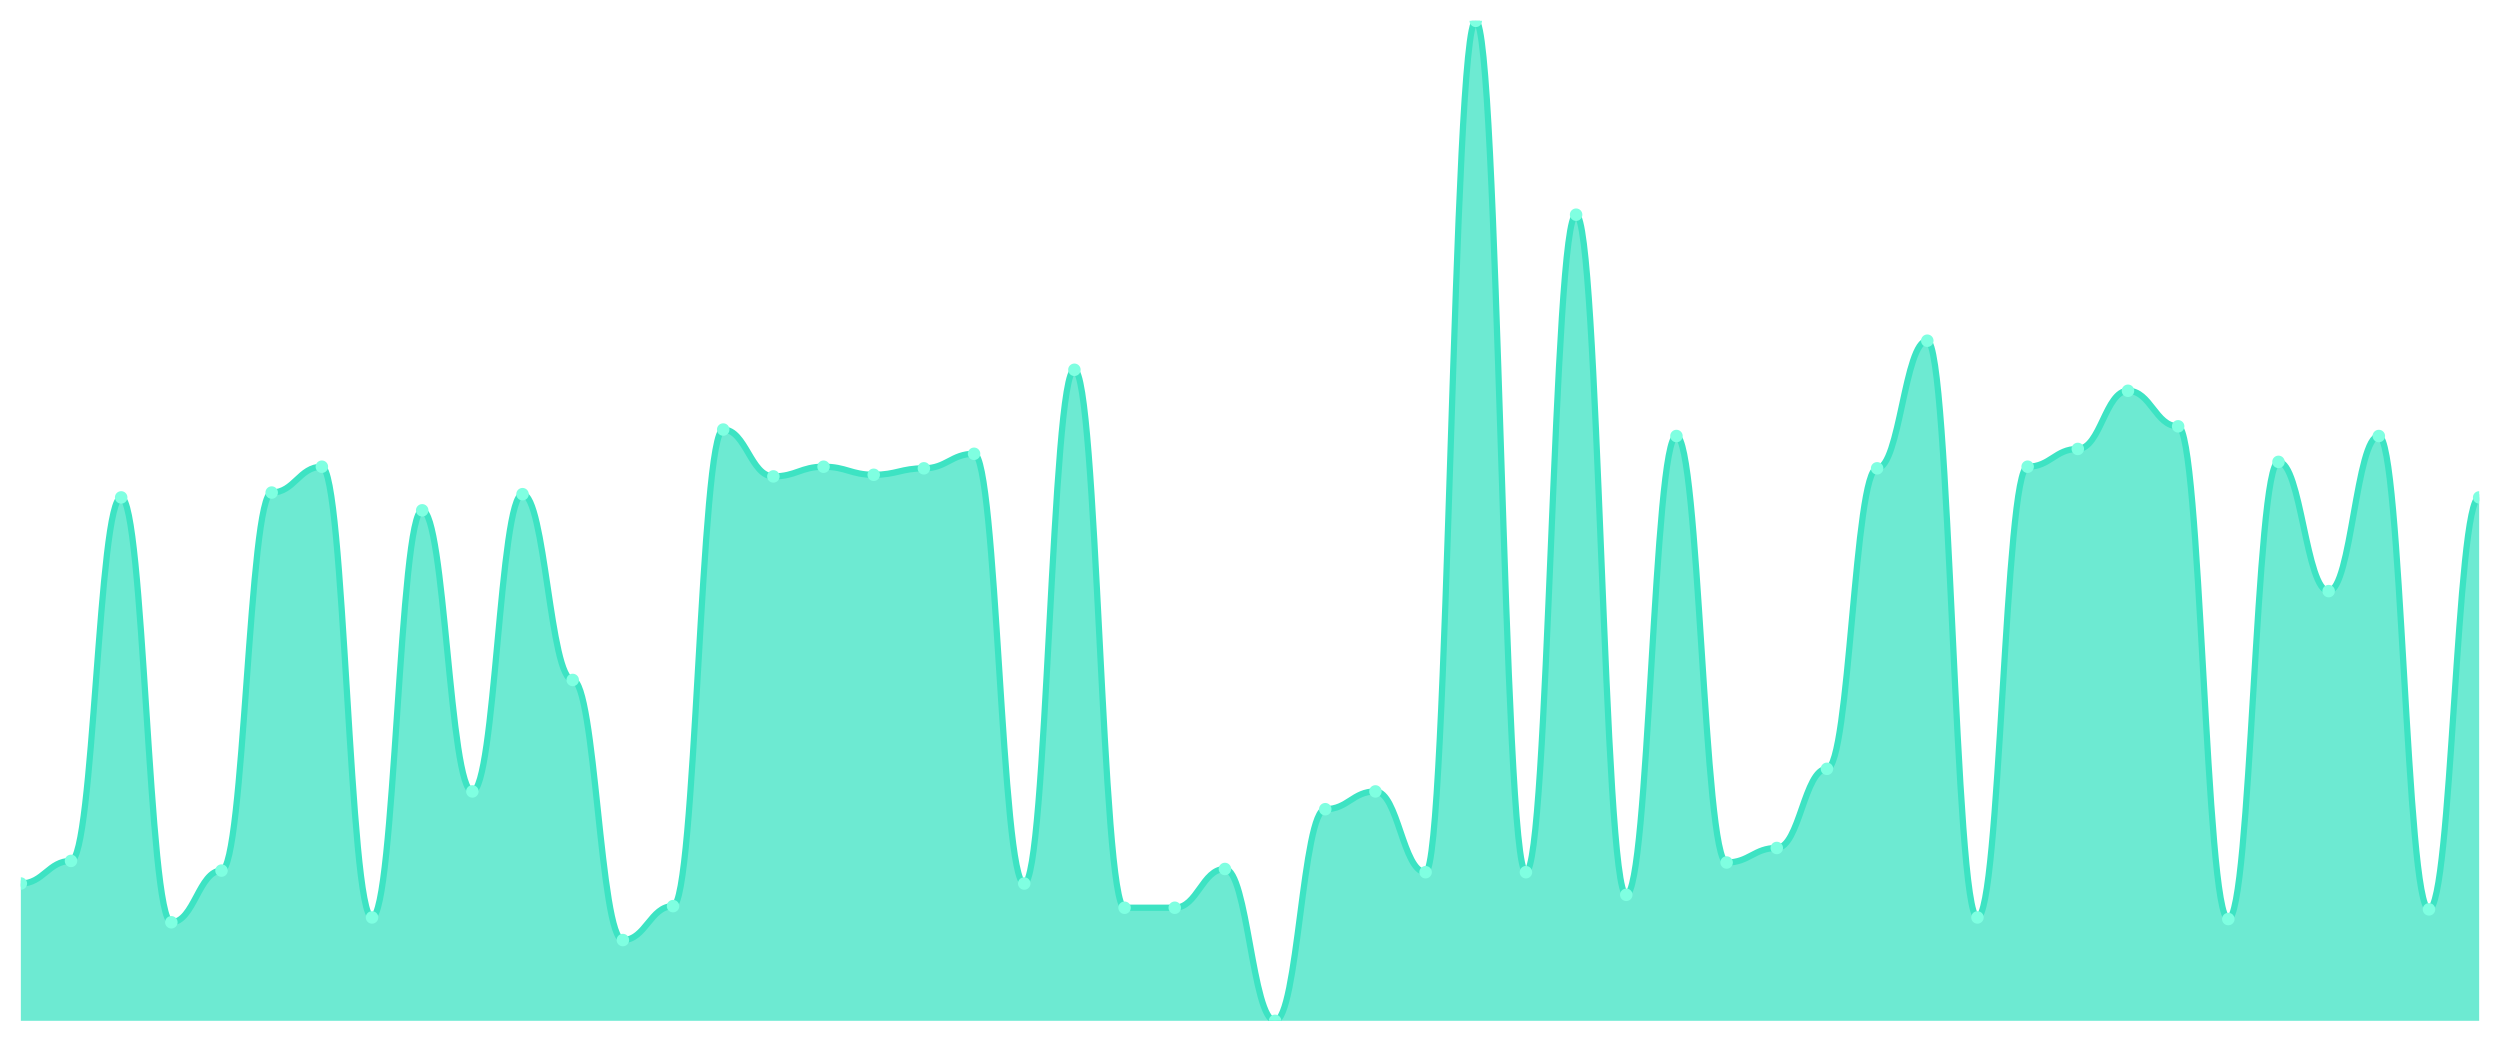
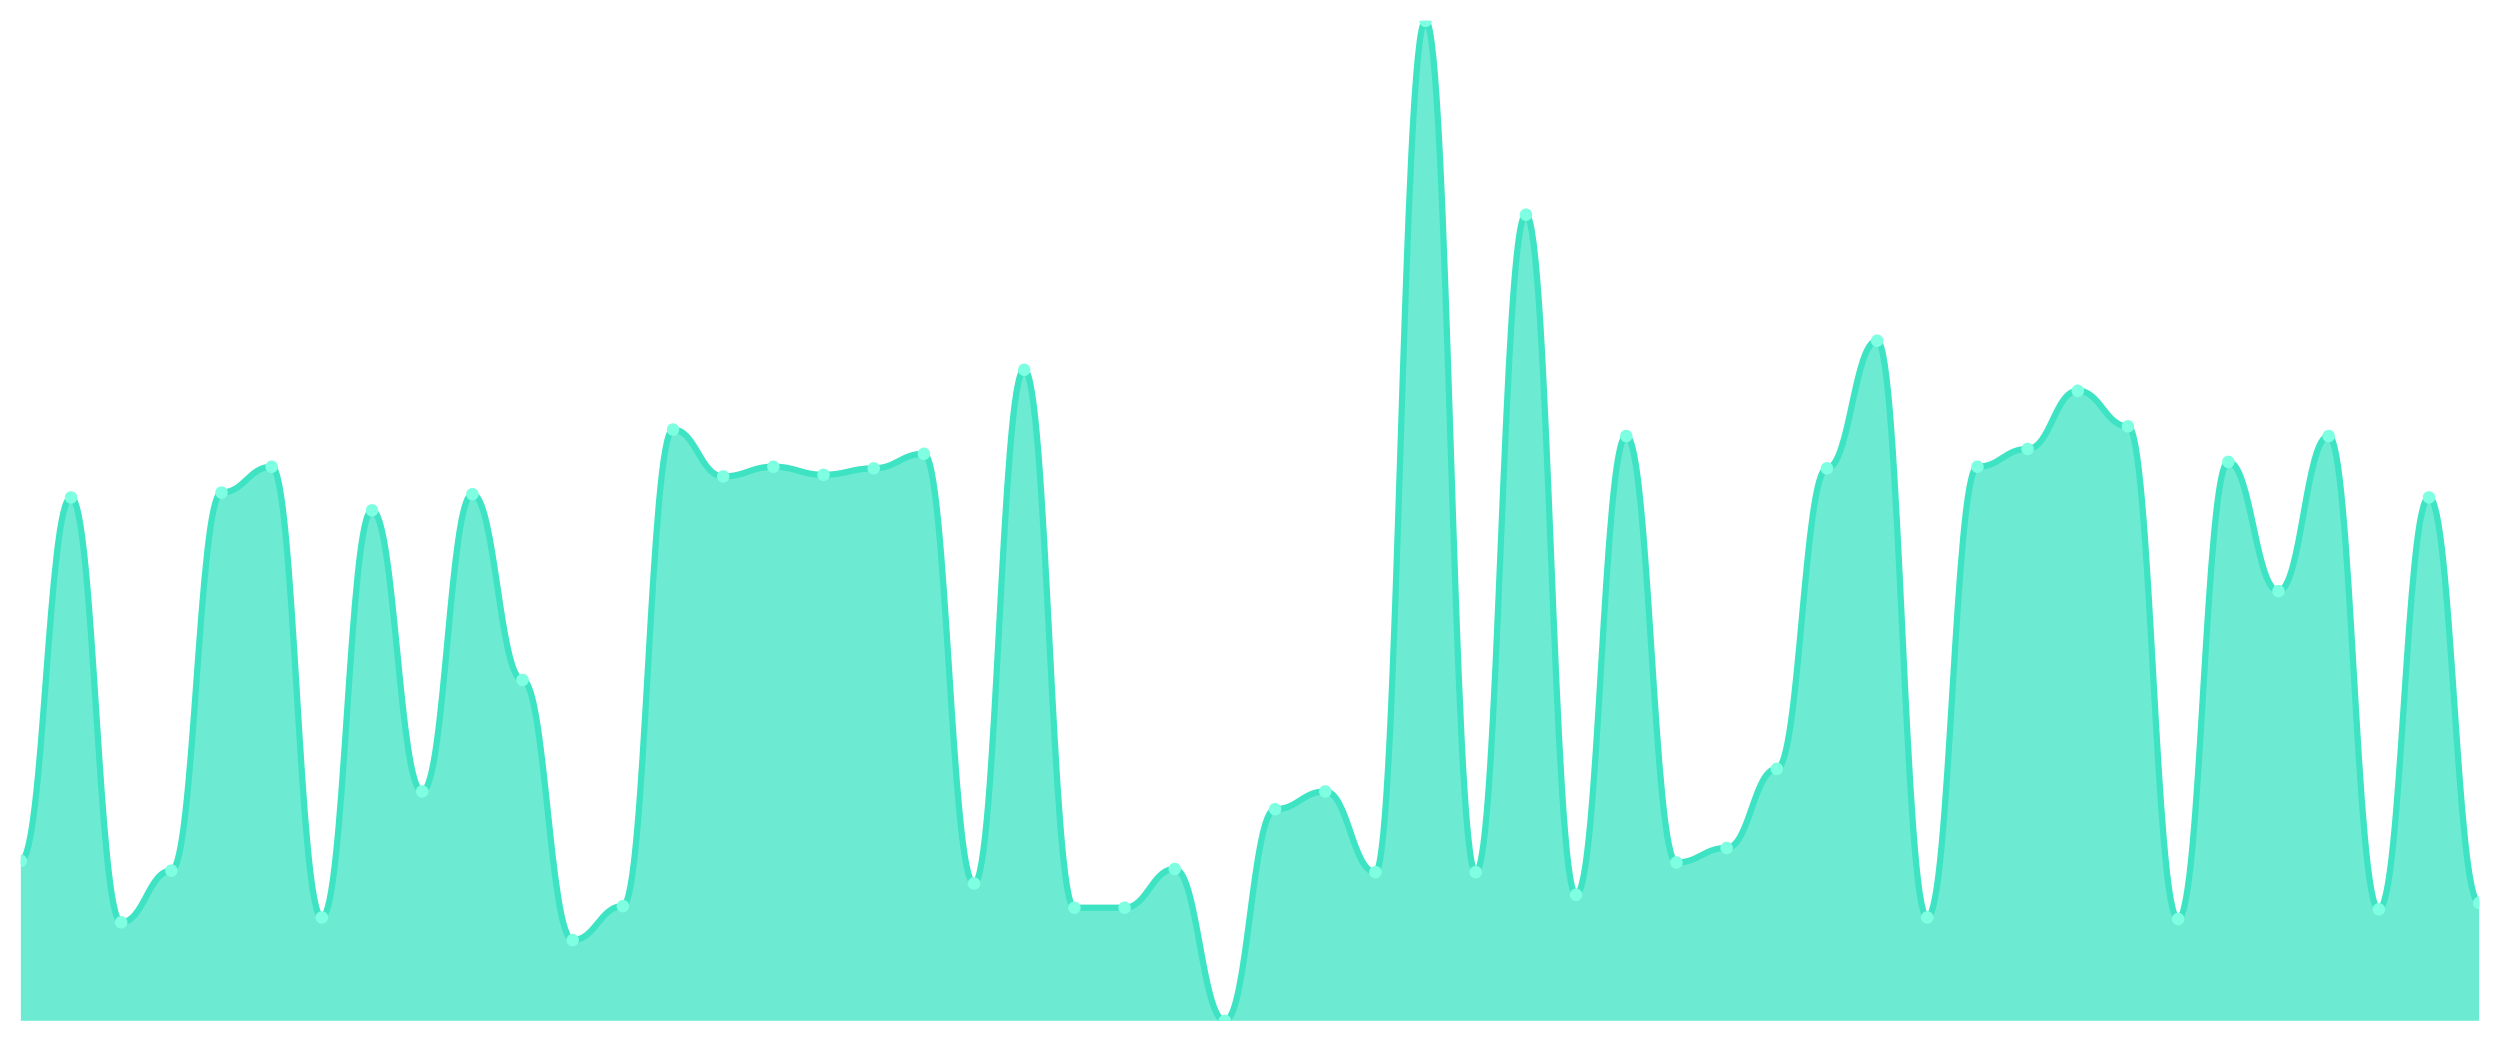
<svg xmlns="http://www.w3.org/2000/svg" viewBox="0 0 1200 500" width="1200" height="500">
  <defs>
    <clipPath id="c">
      <rect x="10" y="10" width="1180" height="480" />
    </clipPath>
  </defs>
  <rect width="1200" height="500" fill="none" />
  <g clip-path="url(#c)">
-     <path d="M 10,490 L 10,424.087 C 20.837,424.087 23.245,413.231 34.082,413.231 C 44.918,413.231 47.327,238.756 58.163,238.756 C 69,238.756 71.408,442.698 82.245,442.698 C 93.082,442.698 95.49,417.884 106.327,417.884 C 117.163,417.884 119.571,236.43 130.408,236.43 C 141.245,236.43 143.653,224.023 154.49,224.023 C 165.327,224.023 167.735,440.372 178.571,440.372 C 189.408,440.372 191.816,244.96 202.653,244.96 C 213.49,244.96 215.898,379.887 226.735,379.887 C 237.571,379.887 239.98,237.205 250.816,237.205 C 261.653,237.205 264.061,326.381 274.898,326.381 C 285.735,326.381 288.143,451.228 298.98,451.228 C 309.816,451.228 312.224,434.943 323.061,434.943 C 333.898,434.943 336.306,206.187 347.143,206.187 C 357.98,206.187 360.388,228.675 371.224,228.675 C 382.061,228.675 384.469,224.023 395.306,224.023 C 406.143,224.023 408.551,227.9 419.388,227.9 C 430.224,227.9 432.633,224.798 443.469,224.798 C 454.306,224.798 456.714,217.819 467.551,217.819 C 478.388,217.819 480.796,424.087 491.633,424.087 C 502.469,424.087 504.878,177.496 515.714,177.496 C 526.551,177.496 528.959,435.719 539.796,435.719 C 550.633,435.719 553.041,435.719 563.878,435.719 C 574.714,435.719 577.122,417.108 587.959,417.108 C 598.796,417.108 601.204,490 612.041,490 C 622.878,490 625.286,388.417 636.122,388.417 C 646.959,388.417 649.367,379.887 660.204,379.887 C 671.041,379.887 673.449,418.659 684.286,418.659 C 695.122,418.659 697.531,10 708.367,10 C 719.204,10 721.612,418.659 732.449,418.659 C 743.286,418.659 745.694,103.053 756.531,103.053 C 767.367,103.053 769.776,429.515 780.612,429.515 C 791.449,429.515 793.857,209.289 804.694,209.289 C 815.531,209.289 817.939,414.006 828.776,414.006 C 839.612,414.006 842.02,407.027 852.857,407.027 C 863.694,407.027 866.102,369.031 876.939,369.031 C 887.776,369.031 890.184,224.798 901.02,224.798 C 911.857,224.798 914.265,163.538 925.102,163.538 C 935.939,163.538 938.347,440.372 949.184,440.372 C 960.02,440.372 962.429,224.023 973.265,224.023 C 984.102,224.023 986.51,215.493 997.347,215.493 C 1008.184,215.493 1010.592,187.577 1021.429,187.577 C 1032.265,187.577 1034.673,204.637 1045.51,204.637 C 1056.347,204.637 1058.755,441.147 1069.592,441.147 C 1080.429,441.147 1082.837,221.696 1093.673,221.696 C 1104.51,221.696 1106.918,283.732 1117.755,283.732 C 1128.592,283.732 1131,209.289 1141.837,209.289 C 1152.673,209.289 1155.082,436.494 1165.918,436.494 C 1176.755,436.494 1179.163,238.756 1190,238.756 L 1190,490 Z" fill="rgba(61,227,195,0.75)" />
-     <path d="M 10,424.087 C 20.837,424.087 23.245,413.231 34.082,413.231 C 44.918,413.231 47.327,238.756 58.163,238.756 C 69,238.756 71.408,442.698 82.245,442.698 C 93.082,442.698 95.49,417.884 106.327,417.884 C 117.163,417.884 119.571,236.43 130.408,236.43 C 141.245,236.43 143.653,224.023 154.49,224.023 C 165.327,224.023 167.735,440.372 178.571,440.372 C 189.408,440.372 191.816,244.96 202.653,244.96 C 213.49,244.96 215.898,379.887 226.735,379.887 C 237.571,379.887 239.98,237.205 250.816,237.205 C 261.653,237.205 264.061,326.381 274.898,326.381 C 285.735,326.381 288.143,451.228 298.98,451.228 C 309.816,451.228 312.224,434.943 323.061,434.943 C 333.898,434.943 336.306,206.187 347.143,206.187 C 357.98,206.187 360.388,228.675 371.224,228.675 C 382.061,228.675 384.469,224.023 395.306,224.023 C 406.143,224.023 408.551,227.9 419.388,227.9 C 430.224,227.9 432.633,224.798 443.469,224.798 C 454.306,224.798 456.714,217.819 467.551,217.819 C 478.388,217.819 480.796,424.087 491.633,424.087 C 502.469,424.087 504.878,177.496 515.714,177.496 C 526.551,177.496 528.959,435.719 539.796,435.719 C 550.633,435.719 553.041,435.719 563.878,435.719 C 574.714,435.719 577.122,417.108 587.959,417.108 C 598.796,417.108 601.204,490 612.041,490 C 622.878,490 625.286,388.417 636.122,388.417 C 646.959,388.417 649.367,379.887 660.204,379.887 C 671.041,379.887 673.449,418.659 684.286,418.659 C 695.122,418.659 697.531,10 708.367,10 C 719.204,10 721.612,418.659 732.449,418.659 C 743.286,418.659 745.694,103.053 756.531,103.053 C 767.367,103.053 769.776,429.515 780.612,429.515 C 791.449,429.515 793.857,209.289 804.694,209.289 C 815.531,209.289 817.939,414.006 828.776,414.006 C 839.612,414.006 842.02,407.027 852.857,407.027 C 863.694,407.027 866.102,369.031 876.939,369.031 C 887.776,369.031 890.184,224.798 901.02,224.798 C 911.857,224.798 914.265,163.538 925.102,163.538 C 935.939,163.538 938.347,440.372 949.184,440.372 C 960.02,440.372 962.429,224.023 973.265,224.023 C 984.102,224.023 986.51,215.493 997.347,215.493 C 1008.184,215.493 1010.592,187.577 1021.429,187.577 C 1032.265,187.577 1034.673,204.637 1045.51,204.637 C 1056.347,204.637 1058.755,441.147 1069.592,441.147 C 1080.429,441.147 1082.837,221.696 1093.673,221.696 C 1104.51,221.696 1106.918,283.732 1117.755,283.732 C 1128.592,283.732 1131,209.289 1141.837,209.289 C 1152.673,209.289 1155.082,436.494 1165.918,436.494 C 1176.755,436.494 1179.163,238.756 1190,238.756" fill="none" stroke="#3de3c3" stroke-width="3" stroke-linecap="round" stroke-linejoin="round" />
-     <circle cx="10" cy="424.087" r="3" fill="#7fffe1" />
-     <circle cx="34.082" cy="413.231" r="3" fill="#7fffe1" />
-     <circle cx="58.163" cy="238.756" r="3" fill="#7fffe1" />
-     <circle cx="82.245" cy="442.698" r="3" fill="#7fffe1" />
-     <circle cx="106.327" cy="417.884" r="3" fill="#7fffe1" />
-     <circle cx="130.408" cy="236.43" r="3" fill="#7fffe1" />
-     <circle cx="154.49" cy="224.023" r="3" fill="#7fffe1" />
-     <circle cx="178.571" cy="440.372" r="3" fill="#7fffe1" />
-     <circle cx="202.653" cy="244.96" r="3" fill="#7fffe1" />
-     <circle cx="226.735" cy="379.887" r="3" fill="#7fffe1" />
-     <circle cx="250.816" cy="237.205" r="3" fill="#7fffe1" />
-     <circle cx="274.898" cy="326.381" r="3" fill="#7fffe1" />
-     <circle cx="298.98" cy="451.228" r="3" fill="#7fffe1" />
-     <circle cx="323.061" cy="434.943" r="3" fill="#7fffe1" />
-     <circle cx="347.143" cy="206.187" r="3" fill="#7fffe1" />
-     <circle cx="371.224" cy="228.675" r="3" fill="#7fffe1" />
-     <circle cx="395.306" cy="224.023" r="3" fill="#7fffe1" />
-     <circle cx="419.388" cy="227.9" r="3" fill="#7fffe1" />
-     <circle cx="443.469" cy="224.798" r="3" fill="#7fffe1" />
-     <circle cx="467.551" cy="217.819" r="3" fill="#7fffe1" />
-     <circle cx="491.633" cy="424.087" r="3" fill="#7fffe1" />
-     <circle cx="515.714" cy="177.496" r="3" fill="#7fffe1" />
+     <path d="M 10,490 L 10,413.231 C 20.837,413.231 23.245,238.756 34.082,238.756 C 44.918,238.756 47.327,442.698 58.163,442.698 C 69,442.698 71.408,417.884 82.245,417.884 C 93.082,417.884 95.49,236.43 106.327,236.43 C 117.163,236.43 119.571,224.023 130.408,224.023 C 141.245,224.023 143.653,440.372 154.49,440.372 C 165.327,440.372 167.735,244.96 178.571,244.96 C 189.408,244.96 191.816,379.887 202.653,379.887 C 213.49,379.887 215.898,237.205 226.735,237.205 C 237.571,237.205 239.98,326.381 250.816,326.381 C 261.653,326.381 264.061,451.228 274.898,451.228 C 285.735,451.228 288.143,434.943 298.98,434.943 C 309.816,434.943 312.224,206.187 323.061,206.187 C 333.898,206.187 336.306,228.675 347.143,228.675 C 357.98,228.675 360.388,224.023 371.224,224.023 C 382.061,224.023 384.469,227.9 395.306,227.9 C 406.143,227.9 408.551,224.798 419.388,224.798 C 430.224,224.798 432.633,217.819 443.469,217.819 C 454.306,217.819 456.714,424.087 467.551,424.087 C 478.388,424.087 480.796,177.496 491.633,177.496 C 502.469,177.496 504.878,435.719 515.714,435.719 C 526.551,435.719 528.959,435.719 539.796,435.719 C 550.633,435.719 553.041,417.108 563.878,417.108 C 574.714,417.108 577.122,490 587.959,490 C 598.796,490 601.204,388.417 612.041,388.417 C 622.878,388.417 625.286,379.887 636.122,379.887 C 646.959,379.887 649.367,418.659 660.204,418.659 C 671.041,418.659 673.449,10 684.286,10 C 695.122,10 697.531,418.659 708.367,418.659 C 719.204,418.659 721.612,103.053 732.449,103.053 C 743.286,103.053 745.694,429.515 756.531,429.515 C 767.367,429.515 769.776,209.289 780.612,209.289 C 791.449,209.289 793.857,414.006 804.694,414.006 C 815.531,414.006 817.939,407.027 828.776,407.027 C 839.612,407.027 842.02,369.031 852.857,369.031 C 863.694,369.031 866.102,224.798 876.939,224.798 C 887.776,224.798 890.184,163.538 901.02,163.538 C 911.857,163.538 914.265,440.372 925.102,440.372 C 935.939,440.372 938.347,224.023 949.184,224.023 C 960.02,224.023 962.429,215.493 973.265,215.493 C 984.102,215.493 986.51,187.577 997.347,187.577 C 1008.184,187.577 1010.592,204.637 1021.429,204.637 C 1032.265,204.637 1034.673,441.147 1045.51,441.147 C 1056.347,441.147 1058.755,221.696 1069.592,221.696 C 1080.429,221.696 1082.837,283.732 1093.673,283.732 C 1104.51,283.732 1106.918,209.289 1117.755,209.289 C 1128.592,209.289 1131,436.494 1141.837,436.494 C 1152.673,436.494 1155.082,238.756 1165.918,238.756 C 1176.755,238.756 1179.163,433.393 1190,433.393 L 1190,490 Z" fill="rgba(61,227,195,0.75)" />
+     <path d="M 10,413.231 C 20.837,413.231 23.245,238.756 34.082,238.756 C 44.918,238.756 47.327,442.698 58.163,442.698 C 69,442.698 71.408,417.884 82.245,417.884 C 93.082,417.884 95.49,236.43 106.327,236.43 C 117.163,236.43 119.571,224.023 130.408,224.023 C 141.245,224.023 143.653,440.372 154.49,440.372 C 165.327,440.372 167.735,244.96 178.571,244.96 C 189.408,244.96 191.816,379.887 202.653,379.887 C 213.49,379.887 215.898,237.205 226.735,237.205 C 237.571,237.205 239.98,326.381 250.816,326.381 C 261.653,326.381 264.061,451.228 274.898,451.228 C 285.735,451.228 288.143,434.943 298.98,434.943 C 309.816,434.943 312.224,206.187 323.061,206.187 C 333.898,206.187 336.306,228.675 347.143,228.675 C 357.98,228.675 360.388,224.023 371.224,224.023 C 382.061,224.023 384.469,227.9 395.306,227.9 C 406.143,227.9 408.551,224.798 419.388,224.798 C 430.224,224.798 432.633,217.819 443.469,217.819 C 454.306,217.819 456.714,424.087 467.551,424.087 C 478.388,424.087 480.796,177.496 491.633,177.496 C 502.469,177.496 504.878,435.719 515.714,435.719 C 526.551,435.719 528.959,435.719 539.796,435.719 C 550.633,435.719 553.041,417.108 563.878,417.108 C 574.714,417.108 577.122,490 587.959,490 C 598.796,490 601.204,388.417 612.041,388.417 C 622.878,388.417 625.286,379.887 636.122,379.887 C 646.959,379.887 649.367,418.659 660.204,418.659 C 671.041,418.659 673.449,10 684.286,10 C 695.122,10 697.531,418.659 708.367,418.659 C 719.204,418.659 721.612,103.053 732.449,103.053 C 743.286,103.053 745.694,429.515 756.531,429.515 C 767.367,429.515 769.776,209.289 780.612,209.289 C 791.449,209.289 793.857,414.006 804.694,414.006 C 815.531,414.006 817.939,407.027 828.776,407.027 C 839.612,407.027 842.02,369.031 852.857,369.031 C 863.694,369.031 866.102,224.798 876.939,224.798 C 887.776,224.798 890.184,163.538 901.02,163.538 C 911.857,163.538 914.265,440.372 925.102,440.372 C 935.939,440.372 938.347,224.023 949.184,224.023 C 960.02,224.023 962.429,215.493 973.265,215.493 C 984.102,215.493 986.51,187.577 997.347,187.577 C 1008.184,187.577 1010.592,204.637 1021.429,204.637 C 1032.265,204.637 1034.673,441.147 1045.51,441.147 C 1056.347,441.147 1058.755,221.696 1069.592,221.696 C 1080.429,221.696 1082.837,283.732 1093.673,283.732 C 1104.51,283.732 1106.918,209.289 1117.755,209.289 C 1128.592,209.289 1131,436.494 1141.837,436.494 C 1152.673,436.494 1155.082,238.756 1165.918,238.756 C 1176.755,238.756 1179.163,433.393 1190,433.393" fill="none" stroke="#3de3c3" stroke-width="3" stroke-linecap="round" stroke-linejoin="round" />
+     <circle cx="10" cy="413.231" r="3" fill="#7fffe1" />
+     <circle cx="34.082" cy="238.756" r="3" fill="#7fffe1" />
+     <circle cx="58.163" cy="442.698" r="3" fill="#7fffe1" />
+     <circle cx="82.245" cy="417.884" r="3" fill="#7fffe1" />
+     <circle cx="106.327" cy="236.43" r="3" fill="#7fffe1" />
+     <circle cx="130.408" cy="224.023" r="3" fill="#7fffe1" />
+     <circle cx="154.49" cy="440.372" r="3" fill="#7fffe1" />
+     <circle cx="178.571" cy="244.96" r="3" fill="#7fffe1" />
+     <circle cx="202.653" cy="379.887" r="3" fill="#7fffe1" />
+     <circle cx="226.735" cy="237.205" r="3" fill="#7fffe1" />
+     <circle cx="250.816" cy="326.381" r="3" fill="#7fffe1" />
+     <circle cx="274.898" cy="451.228" r="3" fill="#7fffe1" />
+     <circle cx="298.98" cy="434.943" r="3" fill="#7fffe1" />
+     <circle cx="323.061" cy="206.187" r="3" fill="#7fffe1" />
+     <circle cx="347.143" cy="228.675" r="3" fill="#7fffe1" />
+     <circle cx="371.224" cy="224.023" r="3" fill="#7fffe1" />
+     <circle cx="395.306" cy="227.9" r="3" fill="#7fffe1" />
+     <circle cx="419.388" cy="224.798" r="3" fill="#7fffe1" />
+     <circle cx="443.469" cy="217.819" r="3" fill="#7fffe1" />
+     <circle cx="467.551" cy="424.087" r="3" fill="#7fffe1" />
+     <circle cx="491.633" cy="177.496" r="3" fill="#7fffe1" />
+     <circle cx="515.714" cy="435.719" r="3" fill="#7fffe1" />
    <circle cx="539.796" cy="435.719" r="3" fill="#7fffe1" />
-     <circle cx="563.878" cy="435.719" r="3" fill="#7fffe1" />
-     <circle cx="587.959" cy="417.108" r="3" fill="#7fffe1" />
-     <circle cx="612.041" cy="490" r="3" fill="#7fffe1" />
-     <circle cx="636.122" cy="388.417" r="3" fill="#7fffe1" />
-     <circle cx="660.204" cy="379.887" r="3" fill="#7fffe1" />
-     <circle cx="684.286" cy="418.659" r="3" fill="#7fffe1" />
-     <circle cx="708.367" cy="10" r="3" fill="#7fffe1" />
-     <circle cx="732.449" cy="418.659" r="3" fill="#7fffe1" />
-     <circle cx="756.531" cy="103.053" r="3" fill="#7fffe1" />
-     <circle cx="780.612" cy="429.515" r="3" fill="#7fffe1" />
-     <circle cx="804.694" cy="209.289" r="3" fill="#7fffe1" />
-     <circle cx="828.776" cy="414.006" r="3" fill="#7fffe1" />
-     <circle cx="852.857" cy="407.027" r="3" fill="#7fffe1" />
-     <circle cx="876.939" cy="369.031" r="3" fill="#7fffe1" />
-     <circle cx="901.02" cy="224.798" r="3" fill="#7fffe1" />
-     <circle cx="925.102" cy="163.538" r="3" fill="#7fffe1" />
-     <circle cx="949.184" cy="440.372" r="3" fill="#7fffe1" />
-     <circle cx="973.265" cy="224.023" r="3" fill="#7fffe1" />
-     <circle cx="997.347" cy="215.493" r="3" fill="#7fffe1" />
-     <circle cx="1021.429" cy="187.577" r="3" fill="#7fffe1" />
-     <circle cx="1045.51" cy="204.637" r="3" fill="#7fffe1" />
-     <circle cx="1069.592" cy="441.147" r="3" fill="#7fffe1" />
-     <circle cx="1093.673" cy="221.696" r="3" fill="#7fffe1" />
-     <circle cx="1117.755" cy="283.732" r="3" fill="#7fffe1" />
-     <circle cx="1141.837" cy="209.289" r="3" fill="#7fffe1" />
-     <circle cx="1165.918" cy="436.494" r="3" fill="#7fffe1" />
-     <circle cx="1190" cy="238.756" r="3" fill="#7fffe1" />
+     <circle cx="563.878" cy="417.108" r="3" fill="#7fffe1" />
+     <circle cx="587.959" cy="490" r="3" fill="#7fffe1" />
+     <circle cx="612.041" cy="388.417" r="3" fill="#7fffe1" />
+     <circle cx="636.122" cy="379.887" r="3" fill="#7fffe1" />
+     <circle cx="660.204" cy="418.659" r="3" fill="#7fffe1" />
+     <circle cx="684.286" cy="10" r="3" fill="#7fffe1" />
+     <circle cx="708.367" cy="418.659" r="3" fill="#7fffe1" />
+     <circle cx="732.449" cy="103.053" r="3" fill="#7fffe1" />
+     <circle cx="756.531" cy="429.515" r="3" fill="#7fffe1" />
+     <circle cx="780.612" cy="209.289" r="3" fill="#7fffe1" />
+     <circle cx="804.694" cy="414.006" r="3" fill="#7fffe1" />
+     <circle cx="828.776" cy="407.027" r="3" fill="#7fffe1" />
+     <circle cx="852.857" cy="369.031" r="3" fill="#7fffe1" />
+     <circle cx="876.939" cy="224.798" r="3" fill="#7fffe1" />
+     <circle cx="901.02" cy="163.538" r="3" fill="#7fffe1" />
+     <circle cx="925.102" cy="440.372" r="3" fill="#7fffe1" />
+     <circle cx="949.184" cy="224.023" r="3" fill="#7fffe1" />
+     <circle cx="973.265" cy="215.493" r="3" fill="#7fffe1" />
+     <circle cx="997.347" cy="187.577" r="3" fill="#7fffe1" />
+     <circle cx="1021.429" cy="204.637" r="3" fill="#7fffe1" />
+     <circle cx="1045.51" cy="441.147" r="3" fill="#7fffe1" />
+     <circle cx="1069.592" cy="221.696" r="3" fill="#7fffe1" />
+     <circle cx="1093.673" cy="283.732" r="3" fill="#7fffe1" />
+     <circle cx="1117.755" cy="209.289" r="3" fill="#7fffe1" />
+     <circle cx="1141.837" cy="436.494" r="3" fill="#7fffe1" />
+     <circle cx="1165.918" cy="238.756" r="3" fill="#7fffe1" />
+     <circle cx="1190" cy="433.393" r="3" fill="#7fffe1" />
  </g>
</svg>
